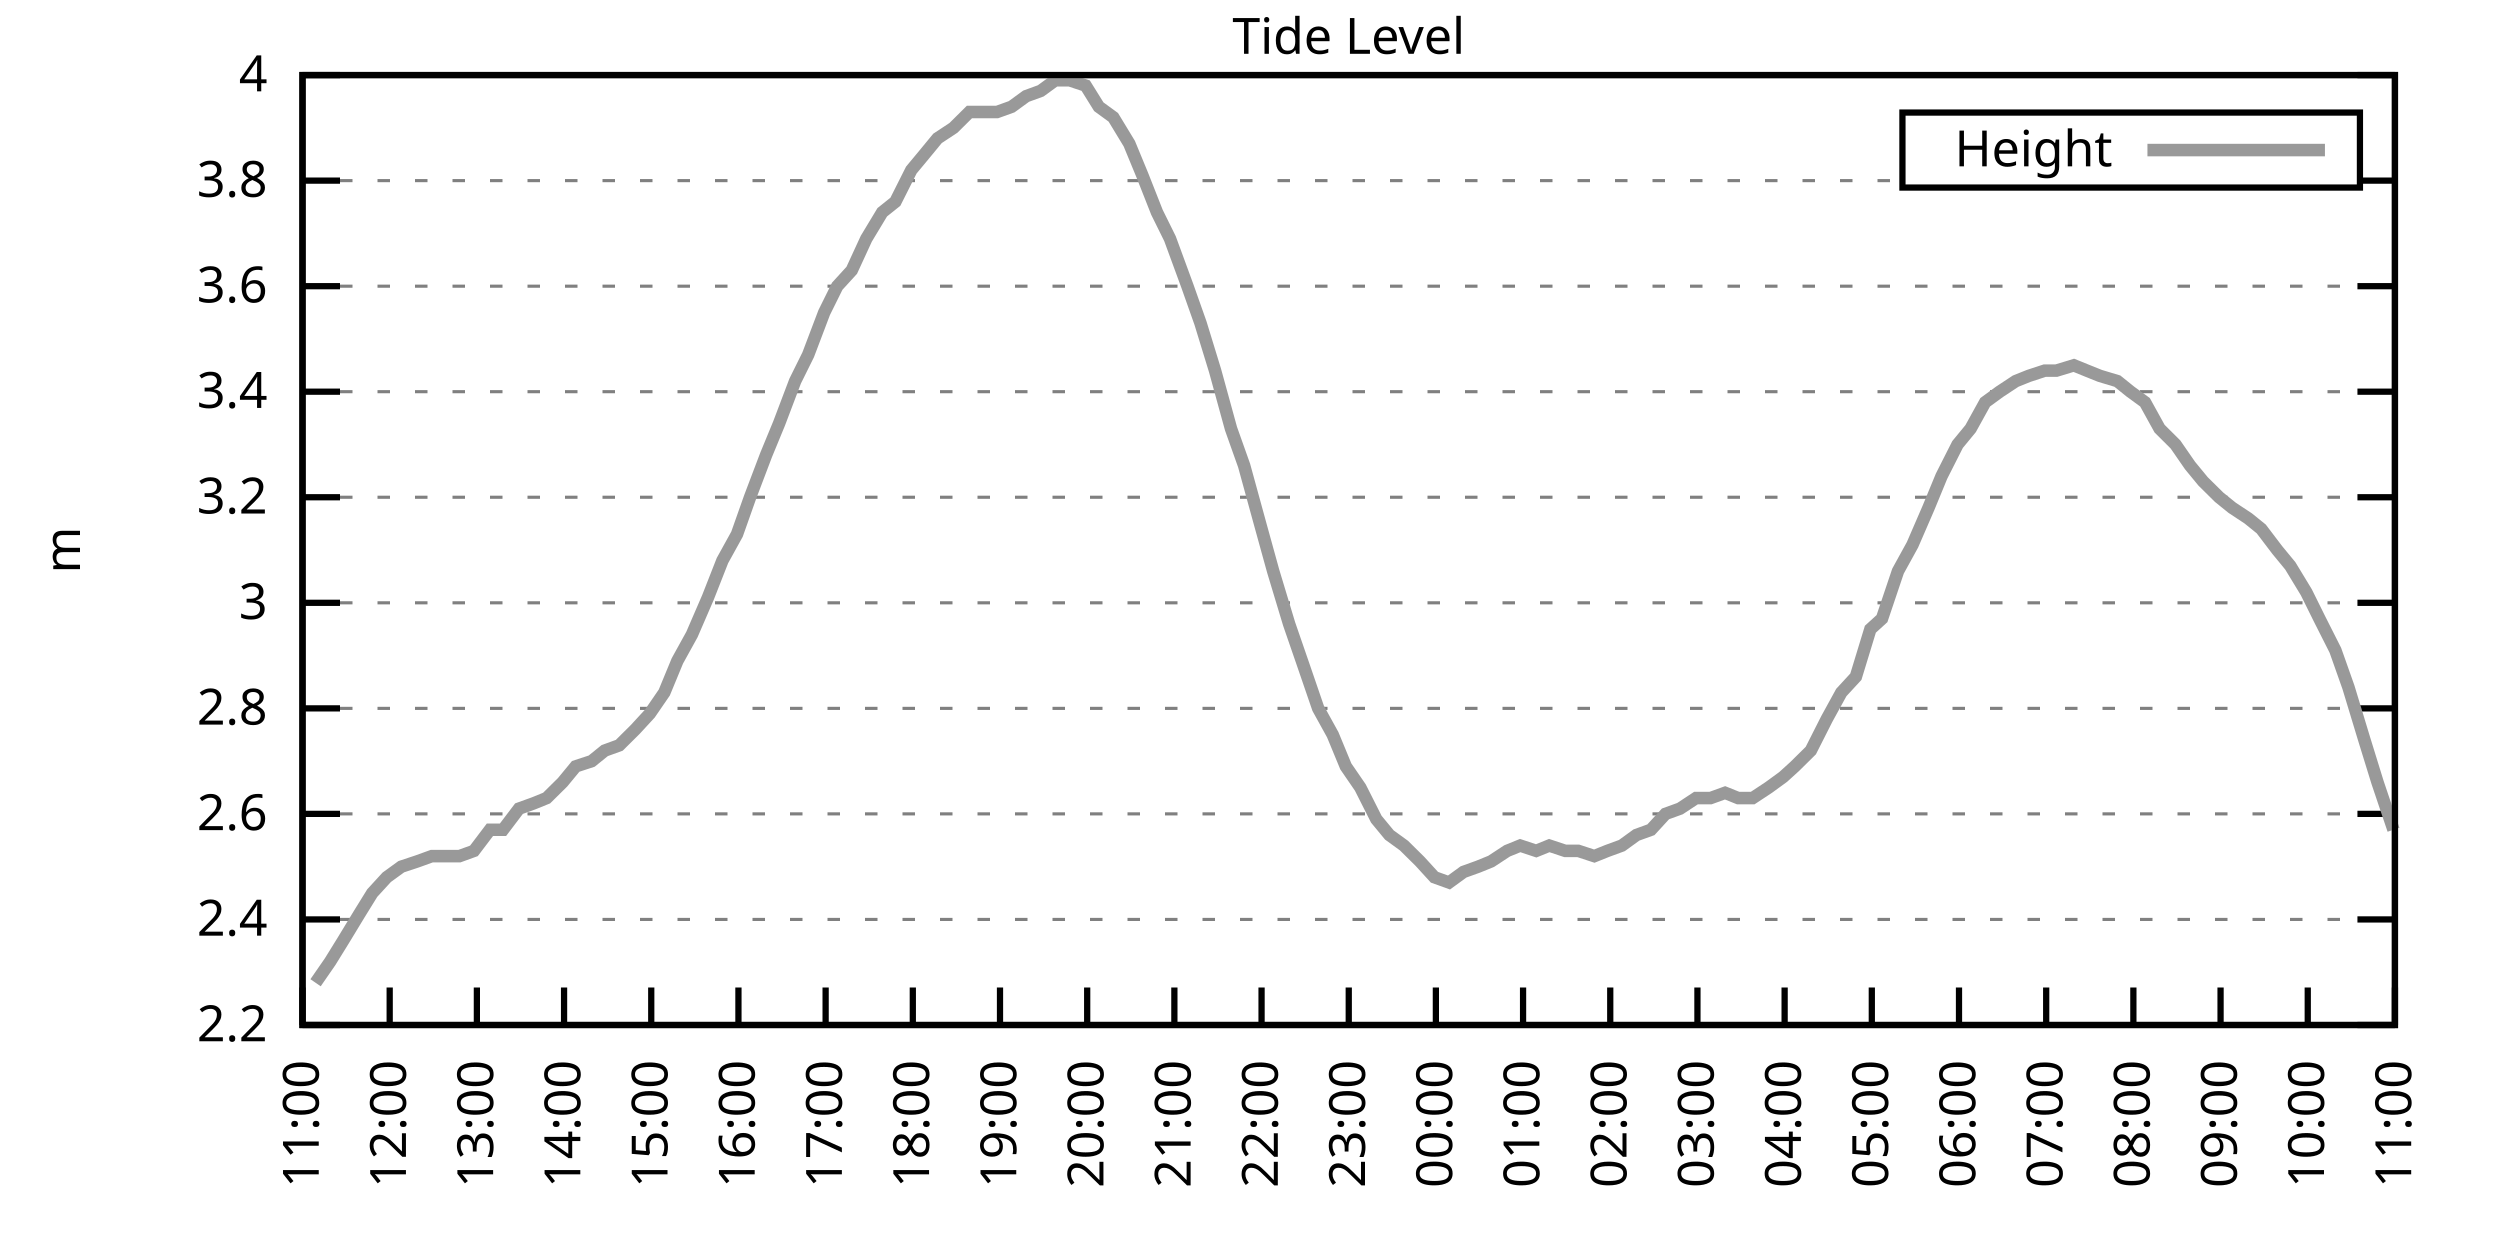
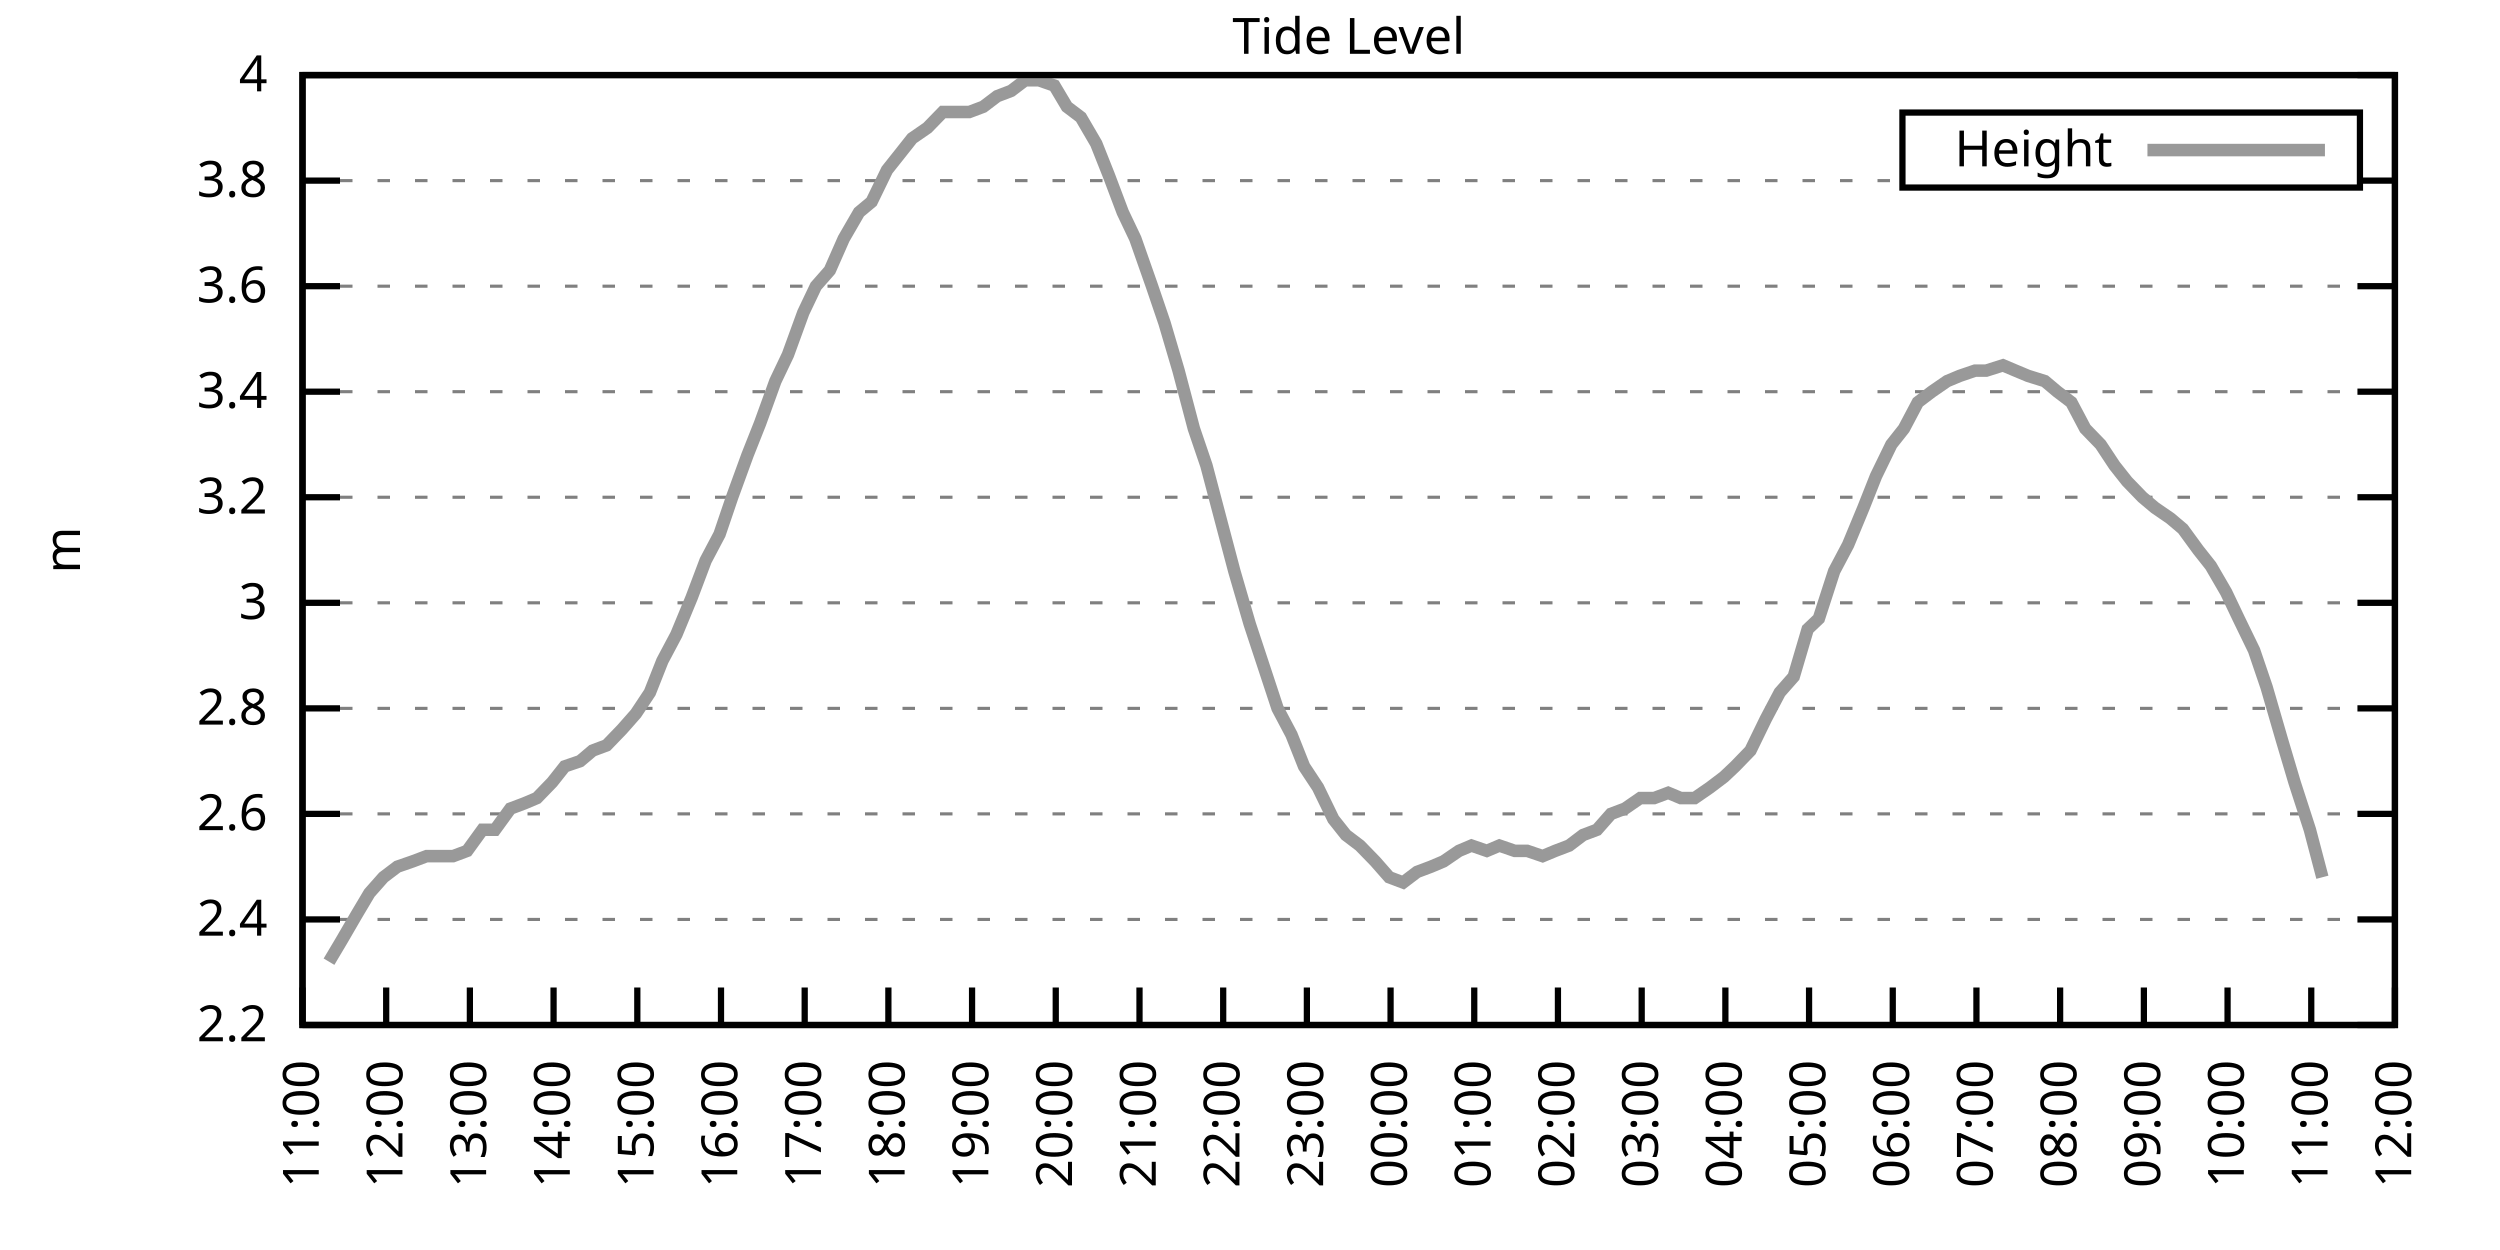
<svg xmlns="http://www.w3.org/2000/svg" xmlns:xlink="http://www.w3.org/1999/xlink" width="400" height="200" viewBox="0 0 400 200">
  <g id="gnuplot_canvas">
    <rect x="0" y="0" width="400" height="200" fill="none" />
    <defs>
      <circle id="gpDot" r="0.5" stroke-width="0.5" stroke="currentColor" />
      <path id="gpPt0" stroke-width="0.333" stroke="currentColor" d="M-1,0 h2 M0,-1 v2" />
      <path id="gpPt1" stroke-width="0.333" stroke="currentColor" d="M-1,-1 L1,1 M1,-1 L-1,1" />
      <path id="gpPt2" stroke-width="0.333" stroke="currentColor" d="M-1,0 L1,0 M0,-1 L0,1 M-1,-1 L1,1 M-1,1 L1,-1" />
      <rect id="gpPt3" stroke-width="0.333" stroke="currentColor" x="-1" y="-1" width="2" height="2" />
      <rect id="gpPt4" stroke-width="0.333" stroke="currentColor" fill="currentColor" x="-1" y="-1" width="2" height="2" />
      <circle id="gpPt5" stroke-width="0.333" stroke="currentColor" cx="0" cy="0" r="1" />
      <use xlink:href="#gpPt5" id="gpPt6" fill="currentColor" stroke="none" />
      <path id="gpPt7" stroke-width="0.333" stroke="currentColor" d="M0,-1.33 L-1.33,0.67 L1.33,0.67 z" />
      <use xlink:href="#gpPt7" id="gpPt8" fill="currentColor" stroke="none" />
      <use xlink:href="#gpPt7" id="gpPt9" stroke="currentColor" transform="rotate(180)" />
      <use xlink:href="#gpPt9" id="gpPt10" fill="currentColor" stroke="none" />
      <use xlink:href="#gpPt3" id="gpPt11" stroke="currentColor" transform="rotate(45)" />
      <use xlink:href="#gpPt11" id="gpPt12" fill="currentColor" stroke="none" />
      <path id="gpPt13" stroke-width="0.333" stroke="currentColor" d="M0,1.330 L1.265,0.411 L0.782,-1.067 L-0.782,-1.076 L-1.265,0.411 z" />
      <use xlink:href="#gpPt13" id="gpPt14" fill="currentColor" stroke="none" />
      <filter id="textbox" filterUnits="objectBoundingBox" x="0" y="0" height="1" width="1">
        <feFlood flood-color="white" flood-opacity="1" result="bgnd" />
        <feComposite in="SourceGraphic" in2="bgnd" operator="atop" />
      </filter>
      <filter id="greybox" filterUnits="objectBoundingBox" x="0" y="0" height="1" width="1">
        <feFlood flood-color="lightgrey" flood-opacity="1" result="grey" />
        <feComposite in="SourceGraphic" in2="grey" operator="atop" />
      </filter>
    </defs>
    <g fill="none" color="white" stroke="currentColor" stroke-width="1.00" stroke-linecap="butt" stroke-linejoin="miter">
</g>
    <g fill="none" color="black" stroke="currentColor" stroke-width="1.00" stroke-linecap="butt" stroke-linejoin="miter">
      <g stroke="none" shape-rendering="crispEdges">
        <polygon fill="rgb(255, 255, 255)" points="48.40,164.00 383.18,164.00 383.18,12.02 48.40,12.02 " />
      </g>
    </g>
    <g fill="none" color="black" stroke="currentColor" stroke-width="1.00" stroke-linecap="butt" stroke-linejoin="miter">
</g>
    <g fill="none" color="black" stroke="black" stroke-width="0.50" stroke-linecap="butt" stroke-linejoin="miter">
</g>
    <g fill="none" color="gray" stroke="currentColor" stroke-width="0.50" stroke-linecap="butt" stroke-linejoin="miter">
      <path stroke="gray" stroke-dasharray="2,4" class="gridline" d="M48.40,164.00 L383.19,164.00  " />
    </g>
    <g fill="none" color="gray" stroke="gray" stroke-width="1.00" stroke-linecap="butt" stroke-linejoin="miter">
</g>
    <g fill="none" color="black" stroke="currentColor" stroke-width="1.00" stroke-linecap="butt" stroke-linejoin="miter">
      <path stroke="black" d="M48.40,164.00 L54.40,164.00 M383.19,164.00 L377.19,164.00  " />
      <g transform="translate(42.80,166.60)" stroke="none" fill="black" font-family="Sans" font-size="8.00" text-anchor="end">
        <text>
          <tspan font-family="Sans"> 2.2</tspan>
        </text>
      </g>
    </g>
    <g fill="none" color="black" stroke="currentColor" stroke-width="1.00" stroke-linecap="butt" stroke-linejoin="miter">
</g>
    <g fill="none" color="black" stroke="black" stroke-width="0.50" stroke-linecap="butt" stroke-linejoin="miter">
</g>
    <g fill="none" color="gray" stroke="currentColor" stroke-width="0.50" stroke-linecap="butt" stroke-linejoin="miter">
      <path stroke="gray" stroke-dasharray="2,4" class="gridline" d="M48.40,147.11 L383.19,147.11  " />
    </g>
    <g fill="none" color="gray" stroke="gray" stroke-width="1.00" stroke-linecap="butt" stroke-linejoin="miter">
</g>
    <g fill="none" color="black" stroke="currentColor" stroke-width="1.00" stroke-linecap="butt" stroke-linejoin="miter">
      <path stroke="black" d="M48.40,147.11 L54.40,147.11 M383.19,147.11 L377.19,147.11  " />
      <g transform="translate(42.80,149.71)" stroke="none" fill="black" font-family="Sans" font-size="8.00" text-anchor="end">
        <text>
          <tspan font-family="Sans"> 2.4</tspan>
        </text>
      </g>
    </g>
    <g fill="none" color="black" stroke="currentColor" stroke-width="1.00" stroke-linecap="butt" stroke-linejoin="miter">
</g>
    <g fill="none" color="black" stroke="black" stroke-width="0.50" stroke-linecap="butt" stroke-linejoin="miter">
</g>
    <g fill="none" color="gray" stroke="currentColor" stroke-width="0.50" stroke-linecap="butt" stroke-linejoin="miter">
      <path stroke="gray" stroke-dasharray="2,4" class="gridline" d="M48.40,130.22 L383.19,130.22  " />
    </g>
    <g fill="none" color="gray" stroke="gray" stroke-width="1.00" stroke-linecap="butt" stroke-linejoin="miter">
</g>
    <g fill="none" color="black" stroke="currentColor" stroke-width="1.00" stroke-linecap="butt" stroke-linejoin="miter">
      <path stroke="black" d="M48.40,130.22 L54.40,130.22 M383.19,130.22 L377.19,130.22  " />
      <g transform="translate(42.80,132.82)" stroke="none" fill="black" font-family="Sans" font-size="8.00" text-anchor="end">
        <text>
          <tspan font-family="Sans"> 2.6</tspan>
        </text>
      </g>
    </g>
    <g fill="none" color="black" stroke="currentColor" stroke-width="1.00" stroke-linecap="butt" stroke-linejoin="miter">
</g>
    <g fill="none" color="black" stroke="black" stroke-width="0.50" stroke-linecap="butt" stroke-linejoin="miter">
</g>
    <g fill="none" color="gray" stroke="currentColor" stroke-width="0.50" stroke-linecap="butt" stroke-linejoin="miter">
      <path stroke="gray" stroke-dasharray="2,4" class="gridline" d="M48.40,113.34 L383.19,113.34  " />
    </g>
    <g fill="none" color="gray" stroke="gray" stroke-width="1.00" stroke-linecap="butt" stroke-linejoin="miter">
</g>
    <g fill="none" color="black" stroke="currentColor" stroke-width="1.00" stroke-linecap="butt" stroke-linejoin="miter">
      <path stroke="black" d="M48.40,113.34 L54.40,113.34 M383.19,113.34 L377.19,113.34  " />
      <g transform="translate(42.80,115.94)" stroke="none" fill="black" font-family="Sans" font-size="8.00" text-anchor="end">
        <text>
          <tspan font-family="Sans"> 2.8</tspan>
        </text>
      </g>
    </g>
    <g fill="none" color="black" stroke="currentColor" stroke-width="1.00" stroke-linecap="butt" stroke-linejoin="miter">
</g>
    <g fill="none" color="black" stroke="black" stroke-width="0.50" stroke-linecap="butt" stroke-linejoin="miter">
</g>
    <g fill="none" color="gray" stroke="currentColor" stroke-width="0.50" stroke-linecap="butt" stroke-linejoin="miter">
      <path stroke="gray" stroke-dasharray="2,4" class="gridline" d="M48.40,96.45 L383.19,96.45  " />
    </g>
    <g fill="none" color="gray" stroke="gray" stroke-width="1.00" stroke-linecap="butt" stroke-linejoin="miter">
</g>
    <g fill="none" color="black" stroke="currentColor" stroke-width="1.00" stroke-linecap="butt" stroke-linejoin="miter">
      <path stroke="black" d="M48.40,96.45 L54.40,96.45 M383.19,96.45 L377.19,96.45  " />
      <g transform="translate(42.80,99.05)" stroke="none" fill="black" font-family="Sans" font-size="8.00" text-anchor="end">
        <text>
          <tspan font-family="Sans"> 3</tspan>
        </text>
      </g>
    </g>
    <g fill="none" color="black" stroke="currentColor" stroke-width="1.00" stroke-linecap="butt" stroke-linejoin="miter">
</g>
    <g fill="none" color="black" stroke="black" stroke-width="0.50" stroke-linecap="butt" stroke-linejoin="miter">
</g>
    <g fill="none" color="gray" stroke="currentColor" stroke-width="0.50" stroke-linecap="butt" stroke-linejoin="miter">
      <path stroke="gray" stroke-dasharray="2,4" class="gridline" d="M48.40,79.56 L383.19,79.56  " />
    </g>
    <g fill="none" color="gray" stroke="gray" stroke-width="1.00" stroke-linecap="butt" stroke-linejoin="miter">
</g>
    <g fill="none" color="black" stroke="currentColor" stroke-width="1.00" stroke-linecap="butt" stroke-linejoin="miter">
      <path stroke="black" d="M48.40,79.56 L54.40,79.56 M383.19,79.56 L377.19,79.56  " />
      <g transform="translate(42.80,82.16)" stroke="none" fill="black" font-family="Sans" font-size="8.00" text-anchor="end">
        <text>
          <tspan font-family="Sans"> 3.2</tspan>
        </text>
      </g>
    </g>
    <g fill="none" color="black" stroke="currentColor" stroke-width="1.00" stroke-linecap="butt" stroke-linejoin="miter">
</g>
    <g fill="none" color="black" stroke="black" stroke-width="0.50" stroke-linecap="butt" stroke-linejoin="miter">
</g>
    <g fill="none" color="gray" stroke="currentColor" stroke-width="0.50" stroke-linecap="butt" stroke-linejoin="miter">
      <path stroke="gray" stroke-dasharray="2,4" class="gridline" d="M48.40,62.67 L383.19,62.67  " />
    </g>
    <g fill="none" color="gray" stroke="gray" stroke-width="1.00" stroke-linecap="butt" stroke-linejoin="miter">
</g>
    <g fill="none" color="black" stroke="currentColor" stroke-width="1.00" stroke-linecap="butt" stroke-linejoin="miter">
      <path stroke="black" d="M48.40,62.67 L54.40,62.67 M383.19,62.67 L377.19,62.67  " />
      <g transform="translate(42.80,65.27)" stroke="none" fill="black" font-family="Sans" font-size="8.00" text-anchor="end">
        <text>
          <tspan font-family="Sans"> 3.4</tspan>
        </text>
      </g>
    </g>
    <g fill="none" color="black" stroke="currentColor" stroke-width="1.00" stroke-linecap="butt" stroke-linejoin="miter">
</g>
    <g fill="none" color="black" stroke="black" stroke-width="0.50" stroke-linecap="butt" stroke-linejoin="miter">
</g>
    <g fill="none" color="gray" stroke="currentColor" stroke-width="0.50" stroke-linecap="butt" stroke-linejoin="miter">
      <path stroke="gray" stroke-dasharray="2,4" class="gridline" d="M48.40,45.79 L383.19,45.79  " />
    </g>
    <g fill="none" color="gray" stroke="gray" stroke-width="1.00" stroke-linecap="butt" stroke-linejoin="miter">
</g>
    <g fill="none" color="black" stroke="currentColor" stroke-width="1.00" stroke-linecap="butt" stroke-linejoin="miter">
      <path stroke="black" d="M48.40,45.79 L54.40,45.79 M383.19,45.79 L377.19,45.79  " />
      <g transform="translate(42.80,48.39)" stroke="none" fill="black" font-family="Sans" font-size="8.00" text-anchor="end">
        <text>
          <tspan font-family="Sans"> 3.6</tspan>
        </text>
      </g>
    </g>
    <g fill="none" color="black" stroke="currentColor" stroke-width="1.00" stroke-linecap="butt" stroke-linejoin="miter">
</g>
    <g fill="none" color="black" stroke="black" stroke-width="0.50" stroke-linecap="butt" stroke-linejoin="miter">
</g>
    <g fill="none" color="gray" stroke="currentColor" stroke-width="0.50" stroke-linecap="butt" stroke-linejoin="miter">
      <path stroke="gray" stroke-dasharray="2,4" class="gridline" d="M48.40,28.90 L304.39,28.90 M377.59,28.90 L383.19,28.90  " />
    </g>
    <g fill="none" color="gray" stroke="gray" stroke-width="1.00" stroke-linecap="butt" stroke-linejoin="miter">
</g>
    <g fill="none" color="black" stroke="currentColor" stroke-width="1.00" stroke-linecap="butt" stroke-linejoin="miter">
      <path stroke="black" d="M48.40,28.90 L54.40,28.90 M383.19,28.90 L377.19,28.90  " />
      <g transform="translate(42.80,31.50)" stroke="none" fill="black" font-family="Sans" font-size="8.00" text-anchor="end">
        <text>
          <tspan font-family="Sans"> 3.8</tspan>
        </text>
      </g>
    </g>
    <g fill="none" color="black" stroke="currentColor" stroke-width="1.00" stroke-linecap="butt" stroke-linejoin="miter">
</g>
    <g fill="none" color="black" stroke="black" stroke-width="0.50" stroke-linecap="butt" stroke-linejoin="miter">
</g>
    <g fill="none" color="gray" stroke="currentColor" stroke-width="0.50" stroke-linecap="butt" stroke-linejoin="miter">
      <path stroke="gray" stroke-dasharray="2,4" class="gridline" d="M48.40,12.01 L383.19,12.01  " />
    </g>
    <g fill="none" color="gray" stroke="gray" stroke-width="1.00" stroke-linecap="butt" stroke-linejoin="miter">
</g>
    <g fill="none" color="black" stroke="currentColor" stroke-width="1.00" stroke-linecap="butt" stroke-linejoin="miter">
      <path stroke="black" d="M48.40,12.01 L54.40,12.01 M383.19,12.01 L377.19,12.01  " />
      <g transform="translate(42.80,14.61)" stroke="none" fill="black" font-family="Sans" font-size="8.00" text-anchor="end">
        <text>
          <tspan font-family="Sans"> 4</tspan>
        </text>
      </g>
    </g>
    <g fill="none" color="black" stroke="currentColor" stroke-width="1.00" stroke-linecap="butt" stroke-linejoin="miter">
      <path stroke="black" d="M48.40,164.00 L48.40,158.00  " />
      <g transform="translate(51.00,169.60) rotate(270.00)" stroke="none" fill="black" font-family="Sans" font-size="8.00" text-anchor="end">
        <text>
          <tspan font-family="Sans">11:00</tspan>
        </text>
      </g>
    </g>
    <g fill="none" color="black" stroke="currentColor" stroke-width="1.00" stroke-linecap="butt" stroke-linejoin="miter">
-       <path stroke="black" d="M62.35,164.00 L62.35,158.00  " />
-       <g transform="translate(64.95,169.60) rotate(270.00)" stroke="none" fill="black" font-family="Sans" font-size="8.00" text-anchor="end">
+       <path stroke="black" d="M61.79,164.00 L61.79,158.00  " />
+       <g transform="translate(64.39,169.60) rotate(270.00)" stroke="none" fill="black" font-family="Sans" font-size="8.00" text-anchor="end">
        <text>
          <tspan font-family="Sans">12:00</tspan>
        </text>
      </g>
    </g>
    <g fill="none" color="black" stroke="currentColor" stroke-width="1.00" stroke-linecap="butt" stroke-linejoin="miter">
-       <path stroke="black" d="M76.30,164.00 L76.30,158.00  " />
-       <g transform="translate(78.90,169.60) rotate(270.00)" stroke="none" fill="black" font-family="Sans" font-size="8.00" text-anchor="end">
+       <path stroke="black" d="M75.18,164.00 L75.18,158.00  " />
+       <g transform="translate(77.78,169.60) rotate(270.00)" stroke="none" fill="black" font-family="Sans" font-size="8.00" text-anchor="end">
        <text>
          <tspan font-family="Sans">13:00</tspan>
        </text>
      </g>
    </g>
    <g fill="none" color="black" stroke="currentColor" stroke-width="1.00" stroke-linecap="butt" stroke-linejoin="miter">
-       <path stroke="black" d="M90.25,164.00 L90.25,158.00  " />
-       <g transform="translate(92.85,169.60) rotate(270.00)" stroke="none" fill="black" font-family="Sans" font-size="8.00" text-anchor="end">
+       <path stroke="black" d="M88.57,164.00 L88.57,158.00  " />
+       <g transform="translate(91.17,169.60) rotate(270.00)" stroke="none" fill="black" font-family="Sans" font-size="8.00" text-anchor="end">
        <text>
          <tspan font-family="Sans">14:00</tspan>
        </text>
      </g>
    </g>
    <g fill="none" color="black" stroke="currentColor" stroke-width="1.00" stroke-linecap="butt" stroke-linejoin="miter">
-       <path stroke="black" d="M104.20,164.00 L104.20,158.00  " />
-       <g transform="translate(106.80,169.60) rotate(270.00)" stroke="none" fill="black" font-family="Sans" font-size="8.00" text-anchor="end">
+       <path stroke="black" d="M101.97,164.00 L101.97,158.00  " />
+       <g transform="translate(104.57,169.60) rotate(270.00)" stroke="none" fill="black" font-family="Sans" font-size="8.00" text-anchor="end">
        <text>
          <tspan font-family="Sans">15:00</tspan>
        </text>
      </g>
    </g>
    <g fill="none" color="black" stroke="currentColor" stroke-width="1.00" stroke-linecap="butt" stroke-linejoin="miter">
-       <path stroke="black" d="M118.15,164.00 L118.15,158.00  " />
-       <g transform="translate(120.75,169.60) rotate(270.00)" stroke="none" fill="black" font-family="Sans" font-size="8.00" text-anchor="end">
+       <path stroke="black" d="M115.36,164.00 L115.36,158.00  " />
+       <g transform="translate(117.96,169.60) rotate(270.00)" stroke="none" fill="black" font-family="Sans" font-size="8.00" text-anchor="end">
        <text>
          <tspan font-family="Sans">16:00</tspan>
        </text>
      </g>
    </g>
    <g fill="none" color="black" stroke="currentColor" stroke-width="1.00" stroke-linecap="butt" stroke-linejoin="miter">
-       <path stroke="black" d="M132.10,164.00 L132.10,158.00  " />
-       <g transform="translate(134.70,169.60) rotate(270.00)" stroke="none" fill="black" font-family="Sans" font-size="8.00" text-anchor="end">
+       <path stroke="black" d="M128.75,164.00 L128.75,158.00  " />
+       <g transform="translate(131.35,169.60) rotate(270.00)" stroke="none" fill="black" font-family="Sans" font-size="8.00" text-anchor="end">
        <text>
          <tspan font-family="Sans">17:00</tspan>
        </text>
      </g>
    </g>
    <g fill="none" color="black" stroke="currentColor" stroke-width="1.00" stroke-linecap="butt" stroke-linejoin="miter">
-       <path stroke="black" d="M146.05,164.00 L146.05,158.00  " />
-       <g transform="translate(148.65,169.60) rotate(270.00)" stroke="none" fill="black" font-family="Sans" font-size="8.00" text-anchor="end">
+       <path stroke="black" d="M142.14,164.00 L142.14,158.00  " />
+       <g transform="translate(144.74,169.60) rotate(270.00)" stroke="none" fill="black" font-family="Sans" font-size="8.00" text-anchor="end">
        <text>
          <tspan font-family="Sans">18:00</tspan>
        </text>
      </g>
    </g>
    <g fill="none" color="black" stroke="currentColor" stroke-width="1.00" stroke-linecap="butt" stroke-linejoin="miter">
-       <path stroke="black" d="M160.00,164.00 L160.00,158.00  " />
-       <g transform="translate(162.60,169.60) rotate(270.00)" stroke="none" fill="black" font-family="Sans" font-size="8.00" text-anchor="end">
+       <path stroke="black" d="M155.53,164.00 L155.53,158.00  " />
+       <g transform="translate(158.13,169.60) rotate(270.00)" stroke="none" fill="black" font-family="Sans" font-size="8.00" text-anchor="end">
        <text>
          <tspan font-family="Sans">19:00</tspan>
        </text>
      </g>
    </g>
    <g fill="none" color="black" stroke="currentColor" stroke-width="1.00" stroke-linecap="butt" stroke-linejoin="miter">
-       <path stroke="black" d="M173.95,164.00 L173.95,158.00  " />
-       <g transform="translate(176.55,169.60) rotate(270.00)" stroke="none" fill="black" font-family="Sans" font-size="8.00" text-anchor="end">
+       <path stroke="black" d="M168.92,164.00 L168.92,158.00  " />
+       <g transform="translate(171.52,169.60) rotate(270.00)" stroke="none" fill="black" font-family="Sans" font-size="8.00" text-anchor="end">
        <text>
          <tspan font-family="Sans">20:00</tspan>
        </text>
      </g>
    </g>
    <g fill="none" color="black" stroke="currentColor" stroke-width="1.00" stroke-linecap="butt" stroke-linejoin="miter">
-       <path stroke="black" d="M187.90,164.00 L187.90,158.00  " />
-       <g transform="translate(190.50,169.60) rotate(270.00)" stroke="none" fill="black" font-family="Sans" font-size="8.00" text-anchor="end">
+       <path stroke="black" d="M182.32,164.00 L182.32,158.00  " />
+       <g transform="translate(184.92,169.60) rotate(270.00)" stroke="none" fill="black" font-family="Sans" font-size="8.00" text-anchor="end">
        <text>
          <tspan font-family="Sans">21:00</tspan>
        </text>
      </g>
    </g>
    <g fill="none" color="black" stroke="currentColor" stroke-width="1.00" stroke-linecap="butt" stroke-linejoin="miter">
-       <path stroke="black" d="M201.85,164.00 L201.85,158.00  " />
-       <g transform="translate(204.45,169.60) rotate(270.00)" stroke="none" fill="black" font-family="Sans" font-size="8.00" text-anchor="end">
+       <path stroke="black" d="M195.71,164.00 L195.71,158.00  " />
+       <g transform="translate(198.31,169.60) rotate(270.00)" stroke="none" fill="black" font-family="Sans" font-size="8.00" text-anchor="end">
        <text>
          <tspan font-family="Sans">22:00</tspan>
        </text>
      </g>
    </g>
    <g fill="none" color="black" stroke="currentColor" stroke-width="1.00" stroke-linecap="butt" stroke-linejoin="miter">
-       <path stroke="black" d="M215.80,164.00 L215.80,158.00  " />
-       <g transform="translate(218.40,169.60) rotate(270.00)" stroke="none" fill="black" font-family="Sans" font-size="8.00" text-anchor="end">
+       <path stroke="black" d="M209.10,164.00 L209.10,158.00  " />
+       <g transform="translate(211.70,169.60) rotate(270.00)" stroke="none" fill="black" font-family="Sans" font-size="8.00" text-anchor="end">
        <text>
          <tspan font-family="Sans">23:00</tspan>
        </text>
      </g>
    </g>
    <g fill="none" color="black" stroke="currentColor" stroke-width="1.00" stroke-linecap="butt" stroke-linejoin="miter">
-       <path stroke="black" d="M229.74,164.00 L229.74,158.00  " />
-       <g transform="translate(232.34,169.60) rotate(270.00)" stroke="none" fill="black" font-family="Sans" font-size="8.00" text-anchor="end">
+       <path stroke="black" d="M222.49,164.00 L222.49,158.00  " />
+       <g transform="translate(225.09,169.60) rotate(270.00)" stroke="none" fill="black" font-family="Sans" font-size="8.00" text-anchor="end">
        <text>
          <tspan font-family="Sans">00:00</tspan>
        </text>
      </g>
    </g>
    <g fill="none" color="black" stroke="currentColor" stroke-width="1.00" stroke-linecap="butt" stroke-linejoin="miter">
-       <path stroke="black" d="M243.69,164.00 L243.69,158.00  " />
-       <g transform="translate(246.29,169.60) rotate(270.00)" stroke="none" fill="black" font-family="Sans" font-size="8.00" text-anchor="end">
+       <path stroke="black" d="M235.88,164.00 L235.88,158.00  " />
+       <g transform="translate(238.48,169.60) rotate(270.00)" stroke="none" fill="black" font-family="Sans" font-size="8.00" text-anchor="end">
        <text>
          <tspan font-family="Sans">01:00</tspan>
        </text>
      </g>
    </g>
    <g fill="none" color="black" stroke="currentColor" stroke-width="1.00" stroke-linecap="butt" stroke-linejoin="miter">
-       <path stroke="black" d="M257.64,164.00 L257.64,158.00  " />
-       <g transform="translate(260.24,169.60) rotate(270.00)" stroke="none" fill="black" font-family="Sans" font-size="8.00" text-anchor="end">
+       <path stroke="black" d="M249.27,164.00 L249.27,158.00  " />
+       <g transform="translate(251.87,169.60) rotate(270.00)" stroke="none" fill="black" font-family="Sans" font-size="8.00" text-anchor="end">
        <text>
          <tspan font-family="Sans">02:00</tspan>
        </text>
      </g>
    </g>
    <g fill="none" color="black" stroke="currentColor" stroke-width="1.00" stroke-linecap="butt" stroke-linejoin="miter">
-       <path stroke="black" d="M271.59,164.00 L271.59,158.00  " />
-       <g transform="translate(274.19,169.60) rotate(270.00)" stroke="none" fill="black" font-family="Sans" font-size="8.00" text-anchor="end">
+       <path stroke="black" d="M262.67,164.00 L262.67,158.00  " />
+       <g transform="translate(265.27,169.60) rotate(270.00)" stroke="none" fill="black" font-family="Sans" font-size="8.00" text-anchor="end">
        <text>
          <tspan font-family="Sans">03:00</tspan>
        </text>
      </g>
    </g>
    <g fill="none" color="black" stroke="currentColor" stroke-width="1.00" stroke-linecap="butt" stroke-linejoin="miter">
-       <path stroke="black" d="M285.54,164.00 L285.54,158.00  " />
-       <g transform="translate(288.14,169.60) rotate(270.00)" stroke="none" fill="black" font-family="Sans" font-size="8.00" text-anchor="end">
+       <path stroke="black" d="M276.06,164.00 L276.06,158.00  " />
+       <g transform="translate(278.66,169.60) rotate(270.00)" stroke="none" fill="black" font-family="Sans" font-size="8.00" text-anchor="end">
        <text>
          <tspan font-family="Sans">04:00</tspan>
        </text>
      </g>
    </g>
    <g fill="none" color="black" stroke="currentColor" stroke-width="1.00" stroke-linecap="butt" stroke-linejoin="miter">
-       <path stroke="black" d="M299.49,164.00 L299.49,158.00  " />
-       <g transform="translate(302.09,169.60) rotate(270.00)" stroke="none" fill="black" font-family="Sans" font-size="8.00" text-anchor="end">
+       <path stroke="black" d="M289.45,164.00 L289.45,158.00  " />
+       <g transform="translate(292.05,169.60) rotate(270.00)" stroke="none" fill="black" font-family="Sans" font-size="8.00" text-anchor="end">
        <text>
          <tspan font-family="Sans">05:00</tspan>
        </text>
      </g>
    </g>
    <g fill="none" color="black" stroke="currentColor" stroke-width="1.00" stroke-linecap="butt" stroke-linejoin="miter">
-       <path stroke="black" d="M313.44,164.00 L313.44,158.00  " />
-       <g transform="translate(316.04,169.60) rotate(270.00)" stroke="none" fill="black" font-family="Sans" font-size="8.00" text-anchor="end">
+       <path stroke="black" d="M302.84,164.00 L302.84,158.00  " />
+       <g transform="translate(305.44,169.60) rotate(270.00)" stroke="none" fill="black" font-family="Sans" font-size="8.00" text-anchor="end">
        <text>
          <tspan font-family="Sans">06:00</tspan>
        </text>
      </g>
    </g>
    <g fill="none" color="black" stroke="currentColor" stroke-width="1.00" stroke-linecap="butt" stroke-linejoin="miter">
-       <path stroke="black" d="M327.39,164.00 L327.39,158.00  " />
-       <g transform="translate(329.99,169.60) rotate(270.00)" stroke="none" fill="black" font-family="Sans" font-size="8.00" text-anchor="end">
+       <path stroke="black" d="M316.23,164.00 L316.23,158.00  " />
+       <g transform="translate(318.83,169.60) rotate(270.00)" stroke="none" fill="black" font-family="Sans" font-size="8.00" text-anchor="end">
        <text>
          <tspan font-family="Sans">07:00</tspan>
        </text>
      </g>
    </g>
    <g fill="none" color="black" stroke="currentColor" stroke-width="1.00" stroke-linecap="butt" stroke-linejoin="miter">
-       <path stroke="black" d="M341.34,164.00 L341.34,158.00  " />
-       <g transform="translate(343.94,169.60) rotate(270.00)" stroke="none" fill="black" font-family="Sans" font-size="8.00" text-anchor="end">
+       <path stroke="black" d="M329.62,164.00 L329.62,158.00  " />
+       <g transform="translate(332.22,169.60) rotate(270.00)" stroke="none" fill="black" font-family="Sans" font-size="8.00" text-anchor="end">
        <text>
          <tspan font-family="Sans">08:00</tspan>
        </text>
      </g>
    </g>
    <g fill="none" color="black" stroke="currentColor" stroke-width="1.00" stroke-linecap="butt" stroke-linejoin="miter">
-       <path stroke="black" d="M355.29,164.00 L355.29,158.00  " />
-       <g transform="translate(357.89,169.60) rotate(270.00)" stroke="none" fill="black" font-family="Sans" font-size="8.00" text-anchor="end">
+       <path stroke="black" d="M343.02,164.00 L343.02,158.00  " />
+       <g transform="translate(345.62,169.60) rotate(270.00)" stroke="none" fill="black" font-family="Sans" font-size="8.00" text-anchor="end">
        <text>
          <tspan font-family="Sans">09:00</tspan>
        </text>
      </g>
    </g>
    <g fill="none" color="black" stroke="currentColor" stroke-width="1.00" stroke-linecap="butt" stroke-linejoin="miter">
-       <path stroke="black" d="M369.24,164.00 L369.24,158.00  " />
-       <g transform="translate(371.84,169.60) rotate(270.00)" stroke="none" fill="black" font-family="Sans" font-size="8.00" text-anchor="end">
+       <path stroke="black" d="M356.41,164.00 L356.41,158.00  " />
+       <g transform="translate(359.01,169.60) rotate(270.00)" stroke="none" fill="black" font-family="Sans" font-size="8.00" text-anchor="end">
        <text>
          <tspan font-family="Sans">10:00</tspan>
+         </text>
+       </g>
+     </g>
+     <g fill="none" color="black" stroke="currentColor" stroke-width="1.00" stroke-linecap="butt" stroke-linejoin="miter">
+       <path stroke="black" d="M369.80,164.00 L369.80,158.00  " />
+       <g transform="translate(372.40,169.60) rotate(270.00)" stroke="none" fill="black" font-family="Sans" font-size="8.00" text-anchor="end">
+         <text>
+           <tspan font-family="Sans">11:00</tspan>
        </text>
      </g>
    </g>
    <g fill="none" color="black" stroke="currentColor" stroke-width="1.00" stroke-linecap="butt" stroke-linejoin="miter">
      <path stroke="black" d="M383.19,164.00 L383.19,158.00  " />
      <g transform="translate(385.79,169.60) rotate(270.00)" stroke="none" fill="black" font-family="Sans" font-size="8.00" text-anchor="end">
        <text>
-           <tspan font-family="Sans">11:00</tspan>
+           <tspan font-family="Sans">12:00</tspan>
        </text>
      </g>
    </g>
    <g fill="none" color="black" stroke="currentColor" stroke-width="1.00" stroke-linecap="butt" stroke-linejoin="miter">
</g>
    <g fill="none" color="black" stroke="currentColor" stroke-width="1.00" stroke-linecap="butt" stroke-linejoin="miter">
      <path stroke="black" d="M48.40,12.01 L48.40,164.00 L383.19,164.00 L383.19,12.01 L48.40,12.01 Z  " />
    </g>
    <g fill="none" color="black" stroke="currentColor" stroke-width="1.00" stroke-linecap="butt" stroke-linejoin="miter">
</g>
    <g fill="none" color="black" stroke="currentColor" stroke-width="1.00" stroke-linecap="butt" stroke-linejoin="miter">
      <path stroke="black" d="M304.39,30.01 L304.39,18.01 L377.59,18.01 L377.59,30.01 L304.39,30.01 Z  " />
    </g>
    <g id="Tide_level_plot_1">
      <g fill="none" color="white" stroke="black" stroke-width="2.00" stroke-linecap="butt" stroke-linejoin="miter">
</g>
      <g fill="none" color="black" stroke="currentColor" stroke-width="2.00" stroke-linecap="butt" stroke-linejoin="miter">
        <g transform="translate(337.99,26.61)" stroke="none" fill="black" font-family="Sans" font-size="8.00" text-anchor="end">
          <text>
            <tspan font-family="Sans">Height</tspan>
          </text>
        </g>
      </g>
      <g fill="none" color="black" stroke="currentColor" stroke-width="2.00" stroke-linecap="butt" stroke-linejoin="miter">
-         <path stroke="rgb(153, 153, 153)" d="M343.59,24.01 L371.99,24.01 M50.49,157.24 L52.82,153.87 L54.91,150.49 L57.47,146.27 L59.56,142.89 L61.88,140.36   L64.21,138.67 L66.77,137.82 L69.09,136.98 L71.18,136.98 L73.51,136.98 L75.83,136.14 L78.39,132.76 L80.48,132.76   L83.04,129.38 L85.37,128.54 L87.46,127.69 L90.02,125.16 L92.11,122.62 L94.67,121.78 L96.76,120.09 L99.08,119.25   L101.64,116.71 L103.97,114.18 L106.29,110.80 L108.38,105.74 L110.71,101.52 L113.27,95.60 L115.59,89.69 L117.92,85.47   L120.01,79.56 L122.57,72.81 L124.66,67.74 L127.22,60.98 L129.31,56.76 L131.87,50.01 L133.96,45.79 L136.28,43.25   L138.61,38.19 L141.16,33.96 L143.26,32.28 L145.81,27.21 L147.91,24.68 L150.00,22.14 L152.56,20.45 L155.11,17.92   L157.44,17.92 L159.53,17.92 L161.86,17.08 L164.18,15.39 L166.51,14.54 L168.83,12.85 L171.16,12.85 L173.71,13.70   L175.81,17.08 L178.13,18.77 L180.69,22.99 L182.78,28.05 L185.11,33.96 L187.20,38.19 L189.99,45.79 L192.08,51.70   L194.41,59.30 L196.96,68.58 L199.06,74.49 L201.61,83.78 L203.71,91.38 L206.26,99.83 L208.59,106.58 L210.91,113.34   L213.24,117.56 L215.33,122.62 L217.65,126.00 L220.21,131.07 L222.30,133.60 L224.63,135.29 L227.19,137.82 L229.51,140.36   L231.84,141.20 L234.16,139.51 L236.49,138.67 L238.58,137.82 L241.14,136.14 L243.23,135.29 L245.79,136.14 L247.88,135.29   L250.44,136.14 L252.53,136.14 L255.09,136.98 L257.18,136.14 L259.50,135.29 L261.83,133.60 L264.15,132.76 L266.48,130.22   L268.80,129.38 L271.36,127.69 L273.69,127.69 L276.01,126.85 L278.10,127.69 L280.43,127.69 L282.99,126.00 L285.31,124.31   L287.17,122.62 L289.73,120.09 L292.29,115.03 L294.61,110.80 L296.94,108.27 L299.26,100.67 L301.12,98.98 L303.68,91.38   L306.00,87.16 L308.56,81.25 L310.65,76.18 L313.21,71.12 L315.30,68.58 L317.63,64.36 L319.95,62.67 L322.51,60.98   L324.60,60.14 L327.16,59.30 L329.02,59.30 L331.81,58.45 L333.90,59.30 L335.99,60.14 L338.78,60.98 L340.88,62.67   L343.20,64.36 L345.53,68.58 L348.08,71.12 L350.41,74.49 L352.50,77.03 L355.06,79.56 L357.15,81.25 L359.71,82.94   L361.80,84.63 L364.36,88.00 L366.45,90.54 L369.01,94.76 L371.10,98.98 L373.66,104.05 L375.75,109.96 L378.31,118.40   L380.40,125.16 L382.96,132.76  " />
+         <path stroke="rgb(153, 153, 153)" d="M343.59,24.01 L371.99,24.01 M52.64,153.87 L54.65,150.49 L57.10,146.27 L59.11,142.89 L61.35,140.36 L63.58,138.67   L66.03,137.82 L68.26,136.98 L70.27,136.98 L72.50,136.98 L74.74,136.14 L77.19,132.76 L79.20,132.76 L81.66,129.38   L83.89,128.54 L85.90,127.69 L88.35,125.16 L90.36,122.62 L92.82,121.78 L94.82,120.09 L97.06,119.25 L99.51,116.71   L101.74,114.18 L103.98,110.80 L105.98,105.74 L108.22,101.52 L110.67,95.60 L112.90,89.69 L115.13,85.47 L117.14,79.56   L119.60,72.81 L121.61,67.74 L124.06,60.98 L126.07,56.76 L128.53,50.01 L130.54,45.79 L132.77,43.25 L135.00,38.19   L137.45,33.96 L139.46,32.28 L141.92,27.21 L143.93,24.68 L145.94,22.14 L148.39,20.45 L150.85,17.92 L153.08,17.92   L155.09,17.92 L157.32,17.08 L159.55,15.39 L161.78,14.54 L164.01,12.85 L166.25,12.85 L168.70,13.70 L170.71,17.08   L172.94,18.77 L175.40,22.99 L177.41,28.05 L179.64,33.96 L181.65,38.19 L184.32,45.79 L186.33,51.70 L188.57,59.30   L191.02,68.58 L193.03,74.49 L195.48,83.78 L197.49,91.38 L199.95,99.83 L202.18,106.58 L204.41,113.34 L206.64,117.56   L208.65,122.62 L210.88,126.00 L213.34,131.07 L215.35,133.60 L217.58,135.29 L220.04,137.82 L222.27,140.36 L224.50,141.20   L226.73,139.51 L228.96,138.67 L230.97,137.82 L233.43,136.14 L235.44,135.29 L237.89,136.14 L239.90,135.29 L242.36,136.14   L244.36,136.14 L246.82,136.98 L248.83,136.14 L251.06,135.29 L253.29,133.60 L255.52,132.76 L257.76,130.22 L259.99,129.38   L262.44,127.69 L264.67,127.69 L266.91,126.85 L268.92,127.69 L271.15,127.69 L273.60,126.00 L275.83,124.31 L277.62,122.62   L280.07,120.09 L282.53,115.03 L284.76,110.80 L286.99,108.27 L289.23,100.67 L291.01,98.98 L293.47,91.38 L295.70,87.16   L298.15,81.25 L300.16,76.18 L302.62,71.12 L304.63,68.58 L306.86,64.36 L309.09,62.67 L311.54,60.98 L313.55,60.14   L316.01,59.30 L317.79,59.30 L320.47,58.45 L322.48,59.30 L324.49,60.14 L327.17,60.98 L329.18,62.67 L331.41,64.36   L333.64,68.58 L336.10,71.12 L338.33,74.49 L340.34,77.03 L342.79,79.56 L344.80,81.25 L347.26,82.94 L349.26,84.63   L351.72,88.00 L353.73,90.54 L356.18,94.76 L358.19,98.98 L360.65,104.05 L362.66,109.96 L365.11,118.40 L367.12,125.16   L369.58,132.76 L371.58,140.36  " />
      </g>
    </g>
    <g fill="none" color="black" stroke="currentColor" stroke-width="2.00" stroke-linecap="butt" stroke-linejoin="miter">
</g>
    <g fill="none" color="black" stroke="black" stroke-width="1.00" stroke-linecap="butt" stroke-linejoin="miter">
</g>
    <g fill="none" color="black" stroke="currentColor" stroke-width="1.00" stroke-linecap="butt" stroke-linejoin="miter">
      <path stroke="black" d="M48.40,12.01 L48.40,164.00 L383.19,164.00 L383.19,12.01 L48.40,12.01 Z  " />
      <g transform="translate(12.80,88.01) rotate(270.00)" stroke="none" fill="black" font-family="Sans" font-size="8.00" text-anchor="middle">
        <text>
          <tspan font-family="Sans">m</tspan>
        </text>
      </g>
    </g>
    <g fill="none" color="black" stroke="currentColor" stroke-width="1.00" stroke-linecap="butt" stroke-linejoin="miter">
</g>
    <g fill="none" color="black" stroke="currentColor" stroke-width="1.00" stroke-linecap="butt" stroke-linejoin="miter">
      <g transform="translate(215.79,8.61)" stroke="none" fill="black" font-family="Sans" font-size="8.00" text-anchor="middle">
        <text>
          <tspan font-family="Sans">Tide Level</tspan>
        </text>
      </g>
    </g>
    <g fill="none" color="black" stroke="currentColor" stroke-width="1.00" stroke-linecap="butt" stroke-linejoin="miter">
</g>
  </g>
</svg>
